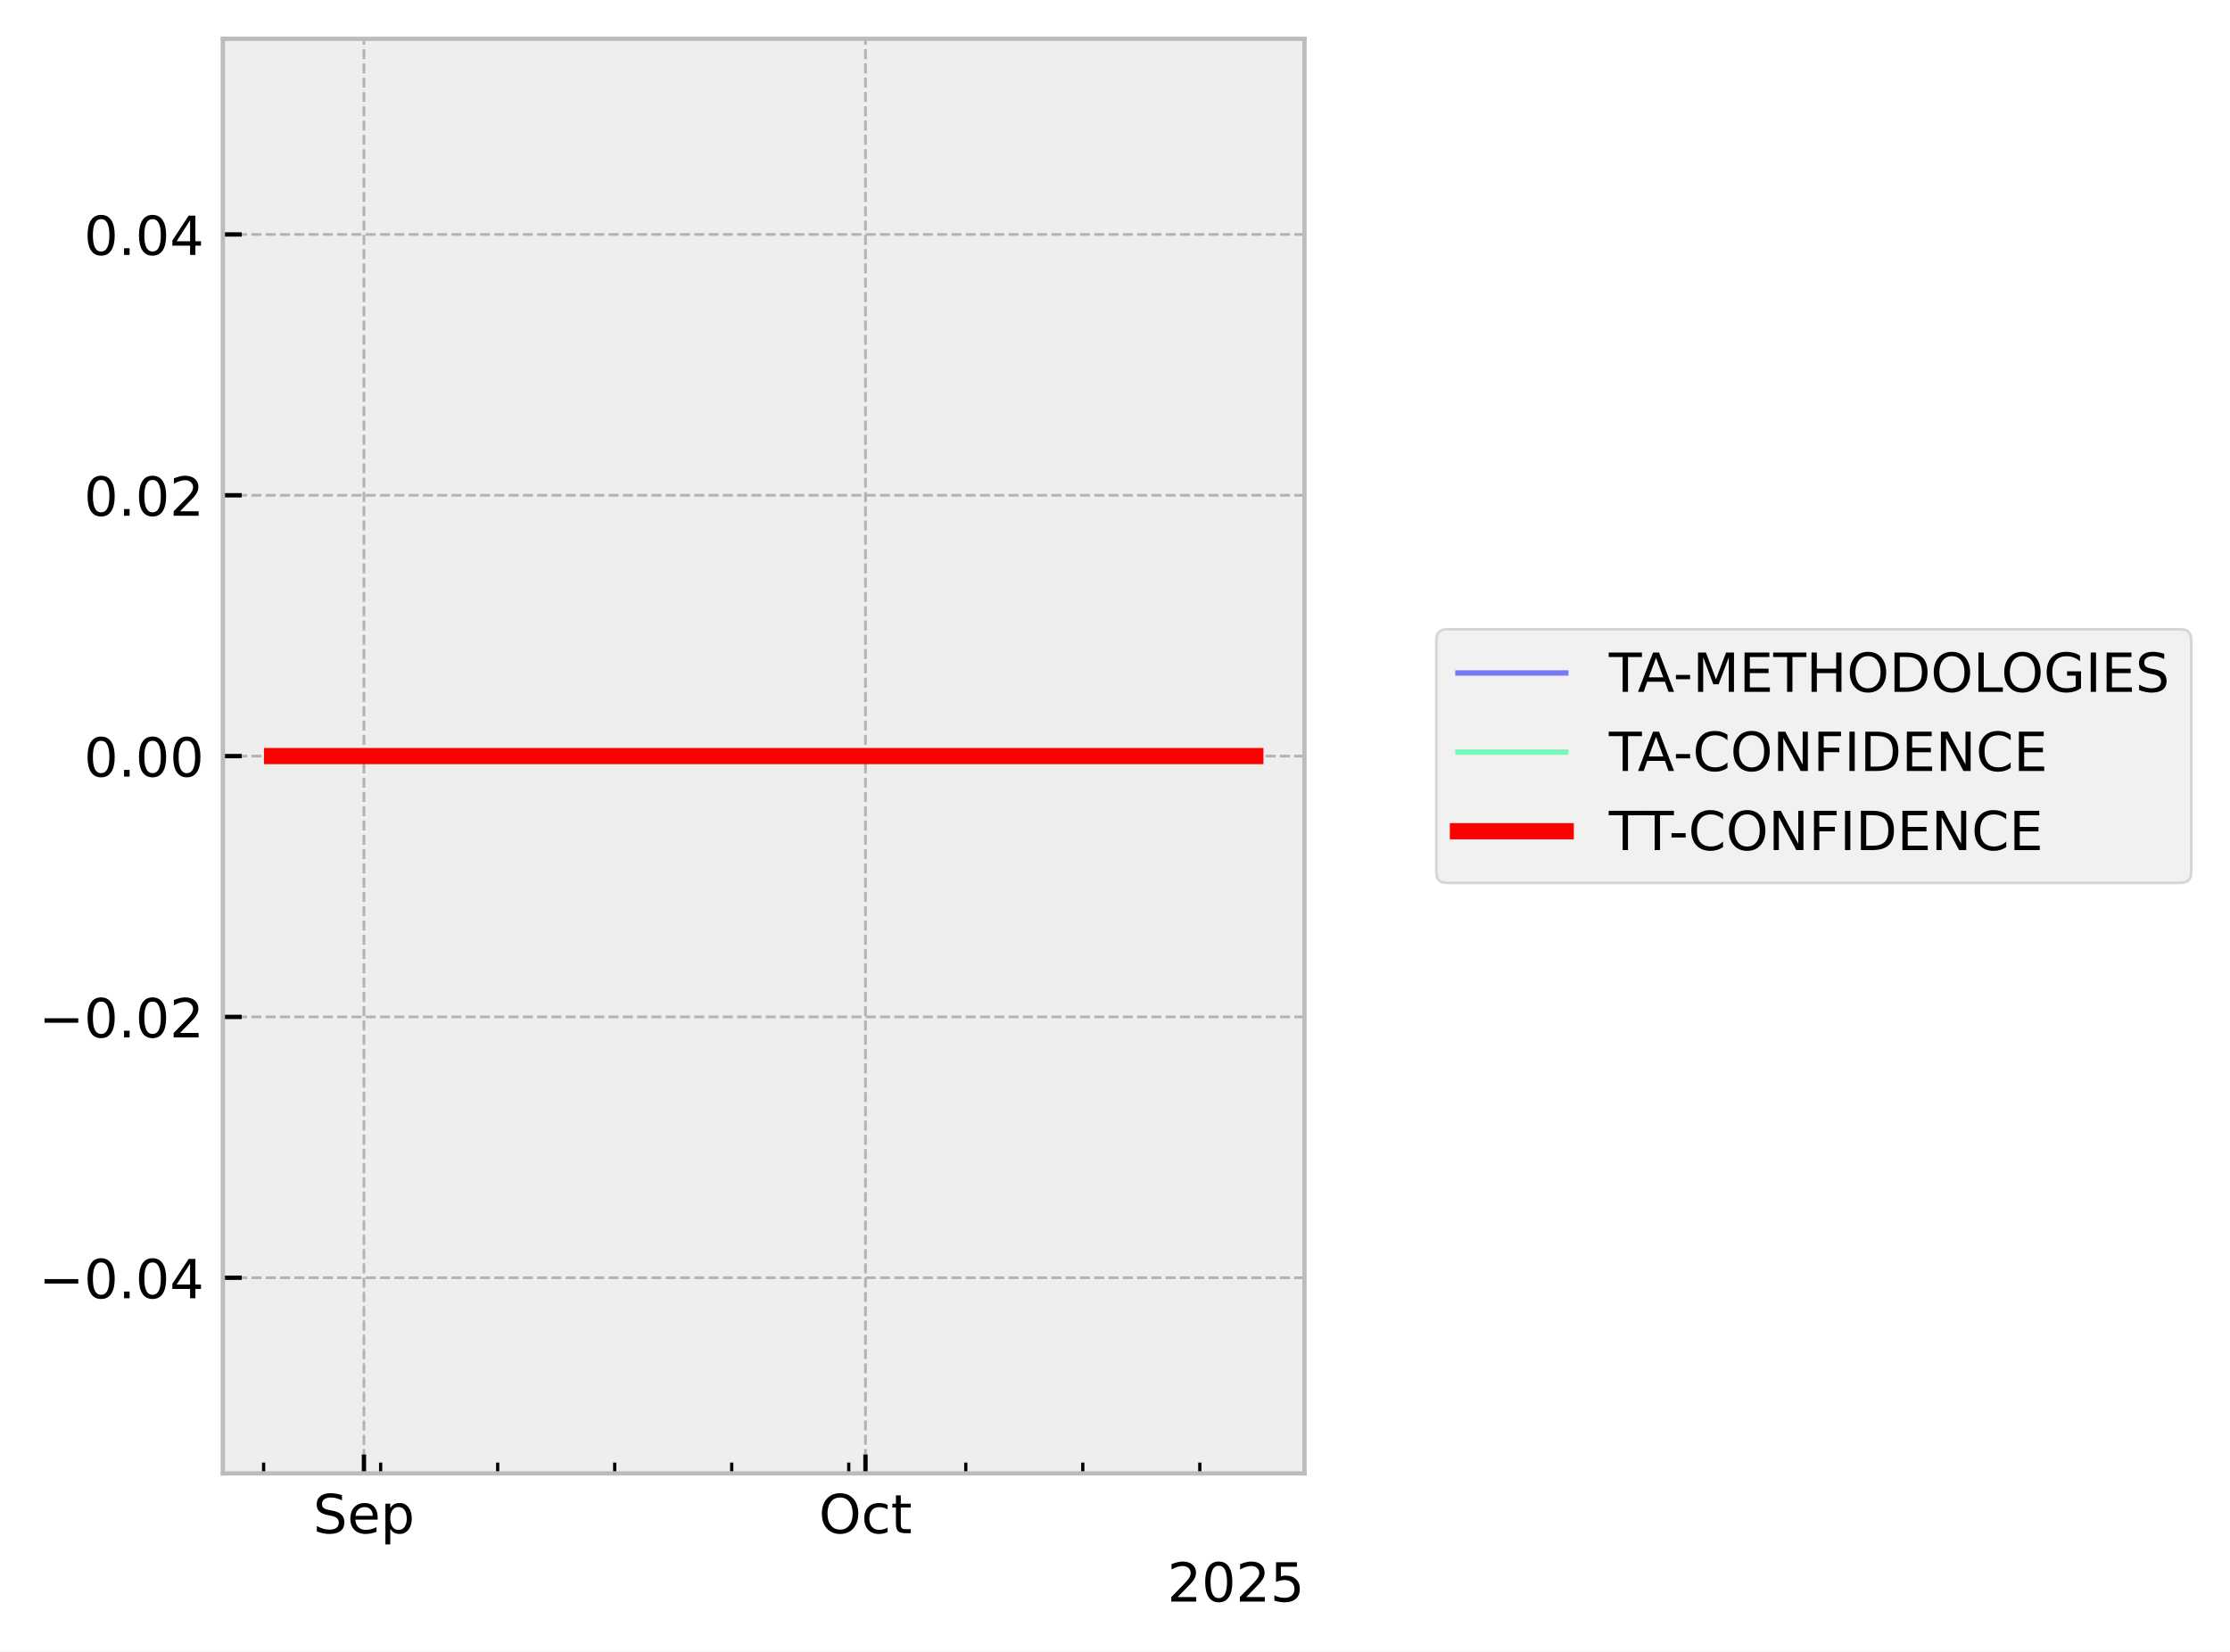
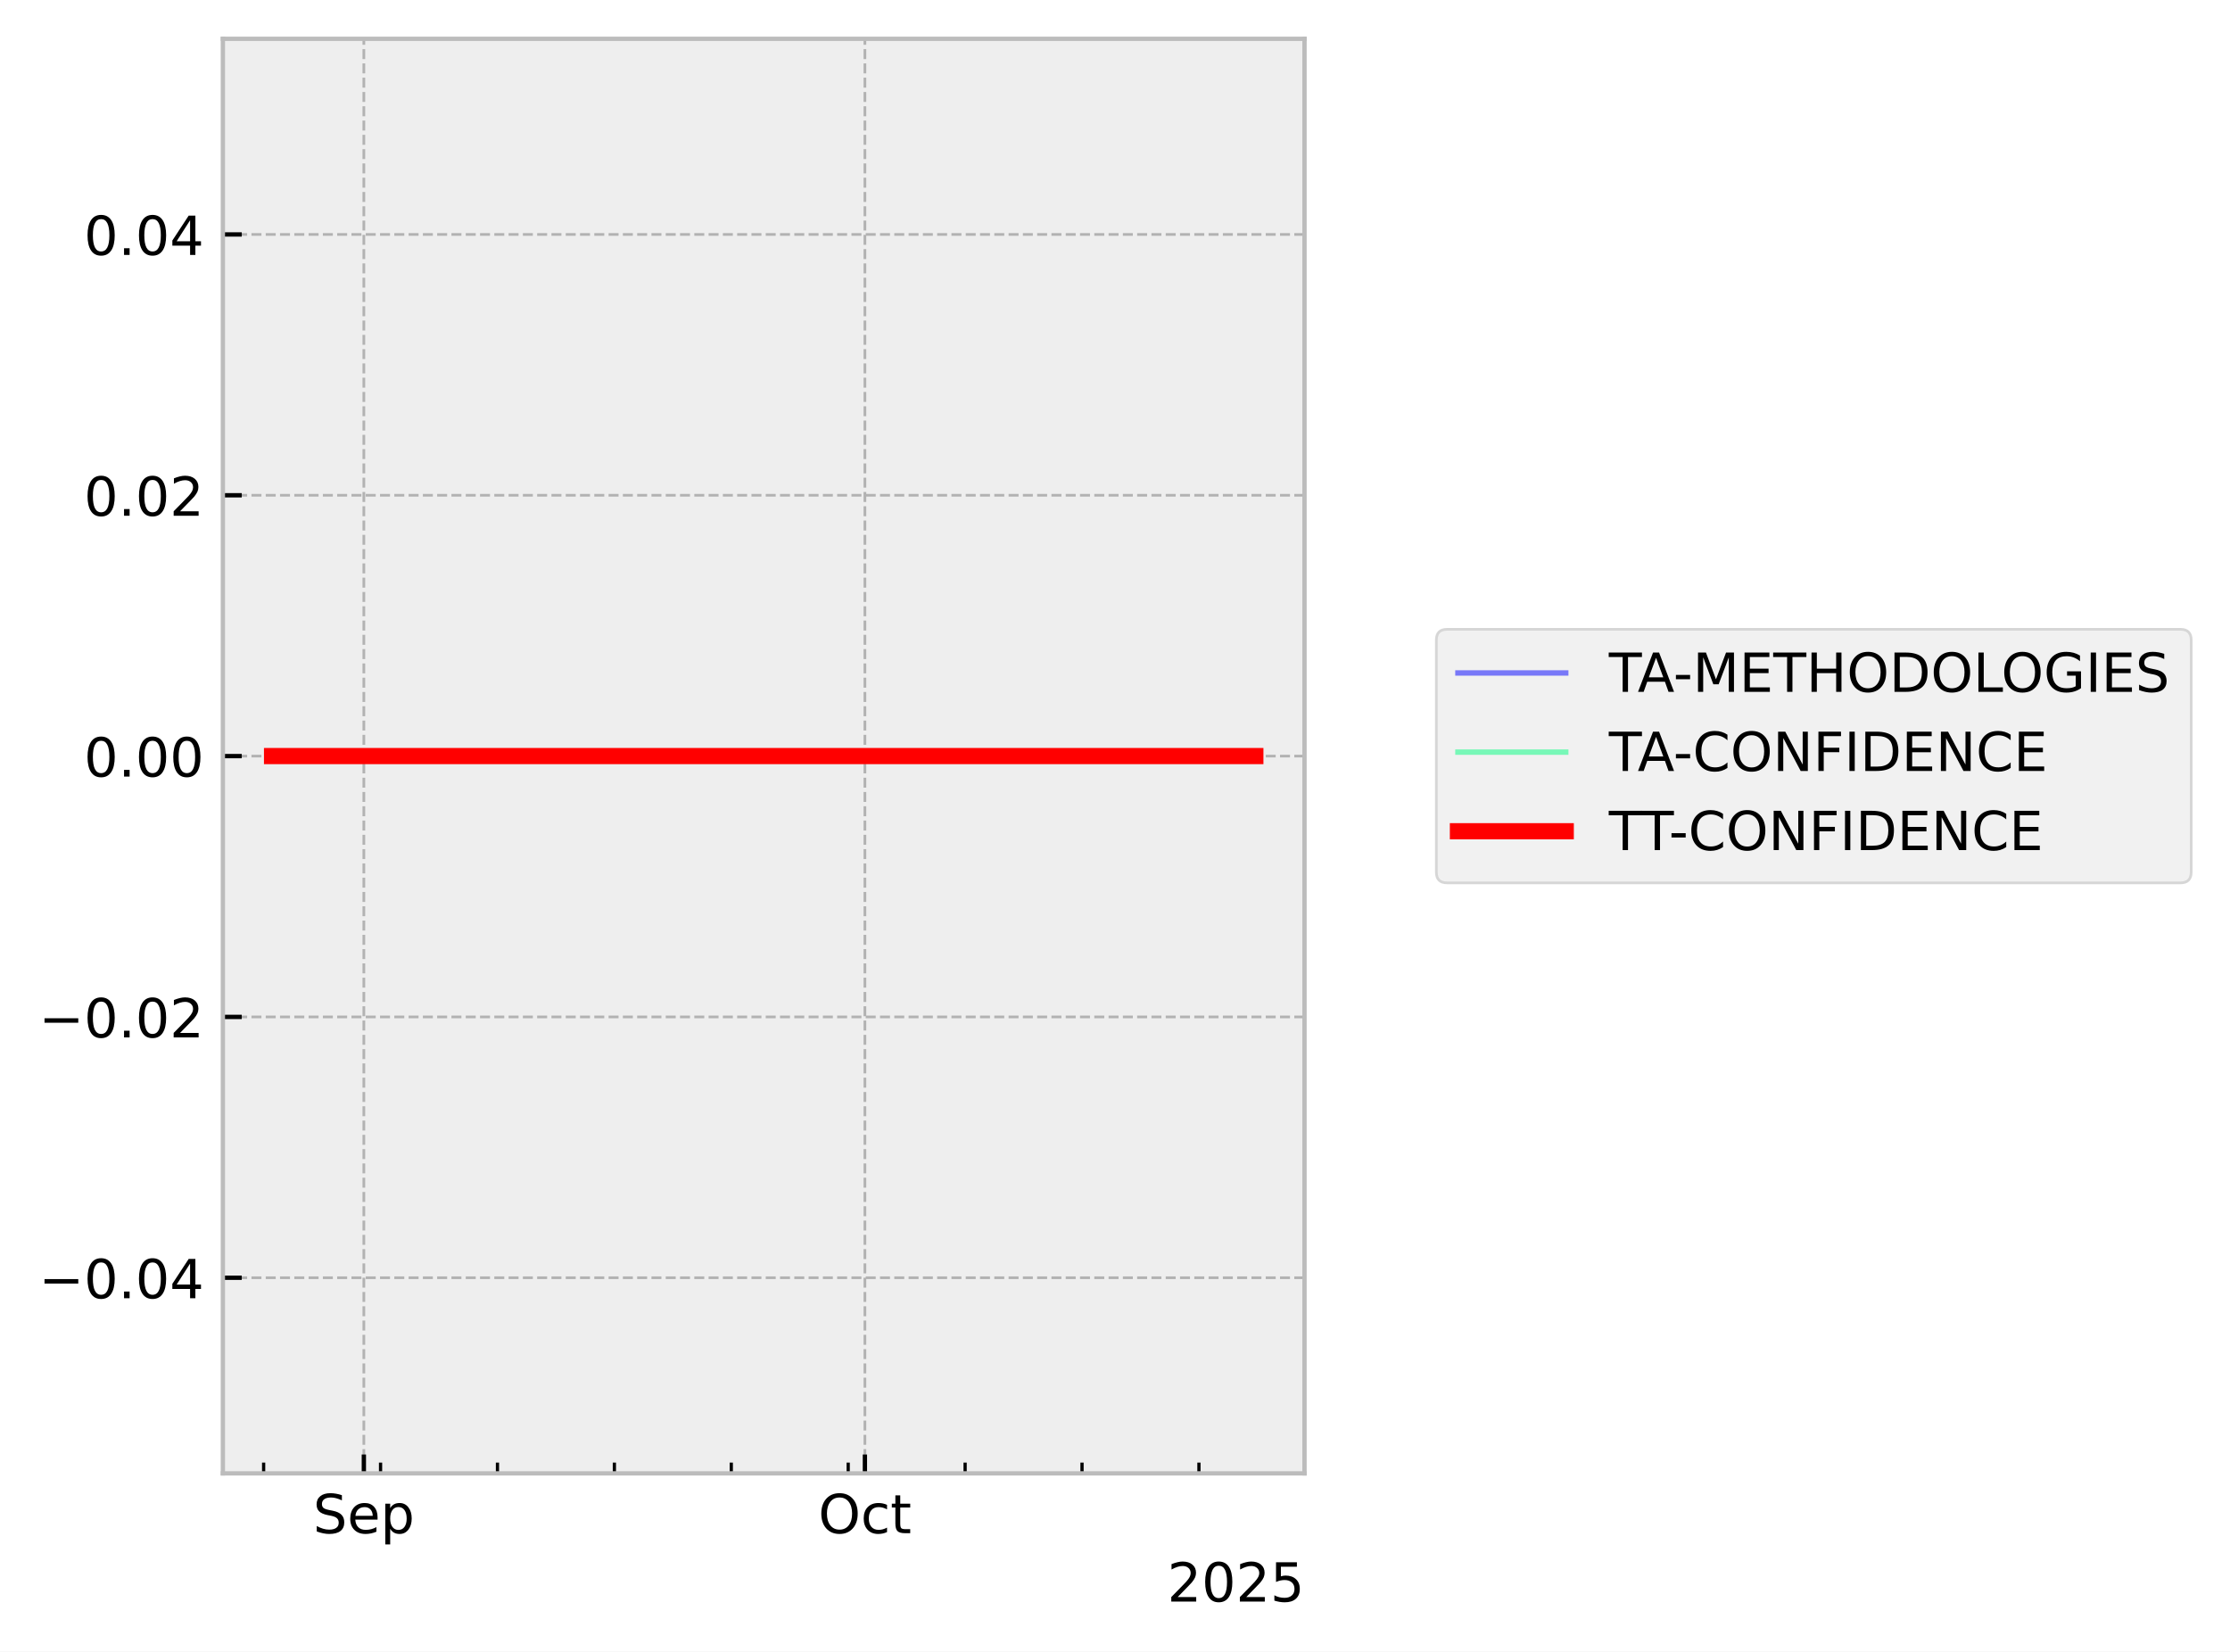
<svg xmlns="http://www.w3.org/2000/svg" xmlns:xlink="http://www.w3.org/1999/xlink" width="413.672pt" height="306.368pt" viewBox="0 0 413.672 306.368" version="1.1">
  <defs>
    <style type="text/css">*{stroke-linejoin: round; stroke-linecap: butt}</style>
  </defs>
  <g id="figure_1">
    <g id="patch_1">
      <path d="M 0 306.368  L 413.672 306.368  L 413.672 0  L 0 0  z " style="fill: #ffffff" />
    </g>
    <g id="axes_1">
      <g id="patch_2">
        <path d="M 41.345 273.312  L 241.991 273.312  L 241.991 7.2  L 41.345 7.2  z " style="fill: #eeeeee" />
      </g>
      <g id="matplotlib.axis_1">
        <g id="xtick_1">
          <g id="line2d_1">
-             <path d="M 67.512 273.312  L 67.512 7.2  " clip-path="url(#pee54779dfb)" style="fill: none; stroke-dasharray: 1.85,0.8; stroke-dashoffset: 0; stroke: #b2b2b2; stroke-width: 0.5" />
+             <path d="M 67.495 273.312  L 67.495 7.2  " clip-path="url(#pd45123b015)" style="fill: none; stroke-dasharray: 1.85,0.8; stroke-dashoffset: 0; stroke: #b2b2b2; stroke-width: 0.5" />
          </g>
          <g id="line2d_2">
            <defs>
-               <path id="mab2bfcd622" d="M 0 0  L 0 -3.5  " style="stroke: #000000; stroke-width: 0.8" />
-             </defs>
-             <g>
-               <use xlink:href="#mab2bfcd622" x="67.512" y="273.312" style="stroke: #000000; stroke-width: 0.8" />
+               <path id="m3aed778596" d="M 0 0  L 0 -3.5  " style="stroke: #000000; stroke-width: 0.8" />
+             </defs>
+             <g>
+               <use xlink:href="#m3aed778596" x="67.495" y="273.312" style="stroke: #000000; stroke-width: 0.8" />
            </g>
          </g>
          <g id="text_1">
-             <g transform="translate(58.08667 284.4104) scale(0.1 -0.1)">
+             <g transform="translate(58.0705 284.4104) scale(0.1 -0.1)">
              <defs>
                <path id="DejaVuSans-53" d="M 3425 4513  L 3425 3897  Q 3066 4069 2747 4153  Q 2428 4238 2131 4238  Q 1616 4238 1336 4038  Q 1056 3838 1056 3469  Q 1056 3159 1242 3001  Q 1428 2844 1947 2747  L 2328 2669  Q 3034 2534 3370 2195  Q 3706 1856 3706 1288  Q 3706 609 3251 259  Q 2797 -91 1919 -91  Q 1588 -91 1214 -16  Q 841 59 441 206  L 441 856  Q 825 641 1194 531  Q 1563 422 1919 422  Q 2459 422 2753 634  Q 3047 847 3047 1241  Q 3047 1584 2836 1778  Q 2625 1972 2144 2069  L 1759 2144  Q 1053 2284 737 2584  Q 422 2884 422 3419  Q 422 4038 858 4394  Q 1294 4750 2059 4750  Q 2388 4750 2728 4690  Q 3069 4631 3425 4513  z " transform="scale(0.015625)" />
                <path id="DejaVuSans-65" d="M 3597 1894  L 3597 1613  L 953 1613  Q 991 1019 1311 708  Q 1631 397 2203 397  Q 2534 397 2845 478  Q 3156 559 3463 722  L 3463 178  Q 3153 47 2828 -22  Q 2503 -91 2169 -91  Q 1331 -91 842 396  Q 353 884 353 1716  Q 353 2575 817 3079  Q 1281 3584 2069 3584  Q 2775 3584 3186 3129  Q 3597 2675 3597 1894  z M 3022 2063  Q 3016 2534 2758 2815  Q 2500 3097 2075 3097  Q 1594 3097 1305 2825  Q 1016 2553 972 2059  L 3022 2063  z " transform="scale(0.015625)" />
                <path id="DejaVuSans-70" d="M 1159 525  L 1159 -1331  L 581 -1331  L 581 3500  L 1159 3500  L 1159 2969  Q 1341 3281 1617 3432  Q 1894 3584 2278 3584  Q 2916 3584 3314 3078  Q 3713 2572 3713 1747  Q 3713 922 3314 415  Q 2916 -91 2278 -91  Q 1894 -91 1617 61  Q 1341 213 1159 525  z M 3116 1747  Q 3116 2381 2855 2742  Q 2594 3103 2138 3103  Q 1681 3103 1420 2742  Q 1159 2381 1159 1747  Q 1159 1113 1420 752  Q 1681 391 2138 391  Q 2594 391 2855 752  Q 3116 1113 3116 1747  z " transform="scale(0.015625)" />
              </defs>
              <use xlink:href="#DejaVuSans-53" />
              <use xlink:href="#DejaVuSans-65" transform="translate(63.47656 0)" />
              <use xlink:href="#DejaVuSans-70" transform="translate(125 0)" />
            </g>
          </g>
        </g>
        <g id="xtick_2">
          <g id="line2d_3">
-             <path d="M 160.547 273.312  L 160.547 7.2  " clip-path="url(#pee54779dfb)" style="fill: none; stroke-dasharray: 1.85,0.8; stroke-dashoffset: 0; stroke: #b2b2b2; stroke-width: 0.5" />
+             <path d="M 160.442 273.312  L 160.442 7.2  " clip-path="url(#pd45123b015)" style="fill: none; stroke-dasharray: 1.85,0.8; stroke-dashoffset: 0; stroke: #b2b2b2; stroke-width: 0.5" />
          </g>
          <g id="line2d_4">
            <g>
-               <use xlink:href="#mab2bfcd622" x="160.547" y="273.312" style="stroke: #000000; stroke-width: 0.8" />
+               <use xlink:href="#m3aed778596" x="160.442" y="273.312" style="stroke: #000000; stroke-width: 0.8" />
            </g>
          </g>
          <g id="text_2">
-             <g transform="translate(151.9014 284.4104) scale(0.1 -0.1)">
+             <g transform="translate(151.7969 284.4104) scale(0.1 -0.1)">
              <defs>
                <path id="DejaVuSans-4f" d="M 2522 4238  Q 1834 4238 1429 3725  Q 1025 3213 1025 2328  Q 1025 1447 1429 934  Q 1834 422 2522 422  Q 3209 422 3611 934  Q 4013 1447 4013 2328  Q 4013 3213 3611 3725  Q 3209 4238 2522 4238  z M 2522 4750  Q 3503 4750 4090 4092  Q 4678 3434 4678 2328  Q 4678 1225 4090 567  Q 3503 -91 2522 -91  Q 1538 -91 948 565  Q 359 1222 359 2328  Q 359 3434 948 4092  Q 1538 4750 2522 4750  z " transform="scale(0.015625)" />
                <path id="DejaVuSans-63" d="M 3122 3366  L 3122 2828  Q 2878 2963 2633 3030  Q 2388 3097 2138 3097  Q 1578 3097 1268 2742  Q 959 2388 959 1747  Q 959 1106 1268 751  Q 1578 397 2138 397  Q 2388 397 2633 464  Q 2878 531 3122 666  L 3122 134  Q 2881 22 2623 -34  Q 2366 -91 2075 -91  Q 1284 -91 818 406  Q 353 903 353 1747  Q 353 2603 823 3093  Q 1294 3584 2113 3584  Q 2378 3584 2631 3529  Q 2884 3475 3122 3366  z " transform="scale(0.015625)" />
                <path id="DejaVuSans-74" d="M 1172 4494  L 1172 3500  L 2356 3500  L 2356 3053  L 1172 3053  L 1172 1153  Q 1172 725 1289 603  Q 1406 481 1766 481  L 2356 481  L 2356 0  L 1766 0  Q 1100 0 847 248  Q 594 497 594 1153  L 594 3053  L 172 3053  L 172 3500  L 594 3500  L 594 4494  L 1172 4494  z " transform="scale(0.015625)" />
              </defs>
              <use xlink:href="#DejaVuSans-4f" />
              <use xlink:href="#DejaVuSans-63" transform="translate(78.71094 0)" />
              <use xlink:href="#DejaVuSans-74" transform="translate(133.6914 0)" />
            </g>
          </g>
        </g>
        <g id="xtick_3">
          <g id="line2d_5">
            <defs>
-               <path id="me79241b26e" d="M 0 0  L 0 -2  " style="stroke: #000000; stroke-width: 0.6" />
-             </defs>
-             <g>
-               <use xlink:href="#me79241b26e" x="48.905" y="273.312" style="stroke: #000000; stroke-width: 0.6" />
+               <path id="m0a9e08e1c6" d="M 0 0  L 0 -2  " style="stroke: #000000; stroke-width: 0.6" />
+             </defs>
+             <g>
+               <use xlink:href="#m0a9e08e1c6" x="48.906" y="273.312" style="stroke: #000000; stroke-width: 0.6" />
            </g>
          </g>
        </g>
        <g id="xtick_4">
          <g id="line2d_6">
            <g>
-               <use xlink:href="#me79241b26e" x="70.613" y="273.312" style="stroke: #000000; stroke-width: 0.6" />
+               <use xlink:href="#m0a9e08e1c6" x="70.594" y="273.312" style="stroke: #000000; stroke-width: 0.6" />
            </g>
          </g>
        </g>
        <g id="xtick_5">
          <g id="line2d_7">
            <g>
-               <use xlink:href="#me79241b26e" x="92.321" y="273.312" style="stroke: #000000; stroke-width: 0.6" />
+               <use xlink:href="#m0a9e08e1c6" x="92.281" y="273.312" style="stroke: #000000; stroke-width: 0.6" />
            </g>
          </g>
        </g>
        <g id="xtick_6">
          <g id="line2d_8">
            <g>
-               <use xlink:href="#me79241b26e" x="114.029" y="273.312" style="stroke: #000000; stroke-width: 0.6" />
+               <use xlink:href="#m0a9e08e1c6" x="113.969" y="273.312" style="stroke: #000000; stroke-width: 0.6" />
            </g>
          </g>
        </g>
        <g id="xtick_7">
          <g id="line2d_9">
            <g>
-               <use xlink:href="#me79241b26e" x="135.737" y="273.312" style="stroke: #000000; stroke-width: 0.6" />
+               <use xlink:href="#m0a9e08e1c6" x="135.656" y="273.312" style="stroke: #000000; stroke-width: 0.6" />
            </g>
          </g>
        </g>
        <g id="xtick_8">
          <g id="line2d_10">
            <g>
-               <use xlink:href="#me79241b26e" x="157.446" y="273.312" style="stroke: #000000; stroke-width: 0.6" />
+               <use xlink:href="#m0a9e08e1c6" x="157.344" y="273.312" style="stroke: #000000; stroke-width: 0.6" />
            </g>
          </g>
        </g>
        <g id="xtick_9">
          <g id="line2d_11">
            <g>
-               <use xlink:href="#me79241b26e" x="179.154" y="273.312" style="stroke: #000000; stroke-width: 0.6" />
+               <use xlink:href="#m0a9e08e1c6" x="179.032" y="273.312" style="stroke: #000000; stroke-width: 0.6" />
            </g>
          </g>
        </g>
        <g id="xtick_10">
          <g id="line2d_12">
            <g>
-               <use xlink:href="#me79241b26e" x="200.862" y="273.312" style="stroke: #000000; stroke-width: 0.6" />
+               <use xlink:href="#m0a9e08e1c6" x="200.719" y="273.312" style="stroke: #000000; stroke-width: 0.6" />
            </g>
          </g>
        </g>
        <g id="xtick_11">
          <g id="line2d_13">
            <g>
-               <use xlink:href="#me79241b26e" x="222.57" y="273.312" style="stroke: #000000; stroke-width: 0.6" />
+               <use xlink:href="#m0a9e08e1c6" x="222.407" y="273.312" style="stroke: #000000; stroke-width: 0.6" />
            </g>
          </g>
        </g>
        <g id="text_3">
          <g transform="translate(216.5412 297.0886) scale(0.1 -0.1)">
            <defs>
              <path id="DejaVuSans-32" d="M 1228 531  L 3431 531  L 3431 0  L 469 0  L 469 531  Q 828 903 1448 1529  Q 2069 2156 2228 2338  Q 2531 2678 2651 2914  Q 2772 3150 2772 3378  Q 2772 3750 2511 3984  Q 2250 4219 1831 4219  Q 1534 4219 1204 4116  Q 875 4013 500 3803  L 500 4441  Q 881 4594 1212 4672  Q 1544 4750 1819 4750  Q 2544 4750 2975 4387  Q 3406 4025 3406 3419  Q 3406 3131 3298 2873  Q 3191 2616 2906 2266  Q 2828 2175 2409 1742  Q 1991 1309 1228 531  z " transform="scale(0.015625)" />
              <path id="DejaVuSans-30" d="M 2034 4250  Q 1547 4250 1301 3770  Q 1056 3291 1056 2328  Q 1056 1369 1301 889  Q 1547 409 2034 409  Q 2525 409 2770 889  Q 3016 1369 3016 2328  Q 3016 3291 2770 3770  Q 2525 4250 2034 4250  z M 2034 4750  Q 2819 4750 3233 4129  Q 3647 3509 3647 2328  Q 3647 1150 3233 529  Q 2819 -91 2034 -91  Q 1250 -91 836 529  Q 422 1150 422 2328  Q 422 3509 836 4129  Q 1250 4750 2034 4750  z " transform="scale(0.015625)" />
              <path id="DejaVuSans-35" d="M 691 4666  L 3169 4666  L 3169 4134  L 1269 4134  L 1269 2991  Q 1406 3038 1543 3061  Q 1681 3084 1819 3084  Q 2600 3084 3056 2656  Q 3513 2228 3513 1497  Q 3513 744 3044 326  Q 2575 -91 1722 -91  Q 1428 -91 1123 -41  Q 819 9 494 109  L 494 744  Q 775 591 1075 516  Q 1375 441 1709 441  Q 2250 441 2565 725  Q 2881 1009 2881 1497  Q 2881 1984 2565 2268  Q 2250 2553 1709 2553  Q 1456 2553 1204 2497  Q 953 2441 691 2322  L 691 4666  z " transform="scale(0.015625)" />
            </defs>
            <use xlink:href="#DejaVuSans-32" />
            <use xlink:href="#DejaVuSans-30" transform="translate(63.62305 0)" />
            <use xlink:href="#DejaVuSans-32" transform="translate(127.2461 0)" />
            <use xlink:href="#DejaVuSans-35" transform="translate(190.8691 0)" />
          </g>
        </g>
      </g>
      <g id="matplotlib.axis_2">
        <g id="ytick_1">
          <g id="line2d_14">
-             <path d="M 41.345 237.024  L 241.991 237.024  " clip-path="url(#pee54779dfb)" style="fill: none; stroke-dasharray: 1.85,0.8; stroke-dashoffset: 0; stroke: #b2b2b2; stroke-width: 0.5" />
+             <path d="M 41.345 237.024  L 241.991 237.024  " clip-path="url(#pd45123b015)" style="fill: none; stroke-dasharray: 1.85,0.8; stroke-dashoffset: 0; stroke: #b2b2b2; stroke-width: 0.5" />
          </g>
          <g id="line2d_15">
            <defs>
-               <path id="m0c51513c5b" d="M 0 0  L 3.5 0  " style="stroke: #000000; stroke-width: 0.8" />
-             </defs>
-             <g>
-               <use xlink:href="#m0c51513c5b" x="41.345" y="237.024" style="stroke: #000000; stroke-width: 0.8" />
+               <path id="m25a3b20819" d="M 0 0  L 3.5 0  " style="stroke: #000000; stroke-width: 0.8" />
+             </defs>
+             <g>
+               <use xlink:href="#m25a3b20819" x="41.345" y="237.024" style="stroke: #000000; stroke-width: 0.8" />
            </g>
          </g>
          <g id="text_4">
            <g transform="translate(7.2 240.8232) scale(0.1 -0.1)">
              <defs>
                <path id="DejaVuSans-2212" d="M 678 2272  L 4684 2272  L 4684 1741  L 678 1741  L 678 2272  z " transform="scale(0.015625)" />
                <path id="DejaVuSans-2e" d="M 684 794  L 1344 794  L 1344 0  L 684 0  L 684 794  z " transform="scale(0.015625)" />
                <path id="DejaVuSans-34" d="M 2419 4116  L 825 1625  L 2419 1625  L 2419 4116  z M 2253 4666  L 3047 4666  L 3047 1625  L 3713 1625  L 3713 1100  L 3047 1100  L 3047 0  L 2419 0  L 2419 1100  L 313 1100  L 313 1709  L 2253 4666  z " transform="scale(0.015625)" />
              </defs>
              <use xlink:href="#DejaVuSans-2212" />
              <use xlink:href="#DejaVuSans-30" transform="translate(83.78906 0)" />
              <use xlink:href="#DejaVuSans-2e" transform="translate(147.4121 0)" />
              <use xlink:href="#DejaVuSans-30" transform="translate(179.1992 0)" />
              <use xlink:href="#DejaVuSans-34" transform="translate(242.8223 0)" />
            </g>
          </g>
        </g>
        <g id="ytick_2">
          <g id="line2d_16">
-             <path d="M 41.345 188.64  L 241.991 188.64  " clip-path="url(#pee54779dfb)" style="fill: none; stroke-dasharray: 1.85,0.8; stroke-dashoffset: 0; stroke: #b2b2b2; stroke-width: 0.5" />
+             <path d="M 41.345 188.64  L 241.991 188.64  " clip-path="url(#pd45123b015)" style="fill: none; stroke-dasharray: 1.85,0.8; stroke-dashoffset: 0; stroke: #b2b2b2; stroke-width: 0.5" />
          </g>
          <g id="line2d_17">
            <g>
-               <use xlink:href="#m0c51513c5b" x="41.345" y="188.64" style="stroke: #000000; stroke-width: 0.8" />
+               <use xlink:href="#m25a3b20819" x="41.345" y="188.64" style="stroke: #000000; stroke-width: 0.8" />
            </g>
          </g>
          <g id="text_5">
            <g transform="translate(7.2 192.4392) scale(0.1 -0.1)">
              <use xlink:href="#DejaVuSans-2212" />
              <use xlink:href="#DejaVuSans-30" transform="translate(83.78906 0)" />
              <use xlink:href="#DejaVuSans-2e" transform="translate(147.4121 0)" />
              <use xlink:href="#DejaVuSans-30" transform="translate(179.1992 0)" />
              <use xlink:href="#DejaVuSans-32" transform="translate(242.8223 0)" />
            </g>
          </g>
        </g>
        <g id="ytick_3">
          <g id="line2d_18">
-             <path d="M 41.345 140.256  L 241.991 140.256  " clip-path="url(#pee54779dfb)" style="fill: none; stroke-dasharray: 1.85,0.8; stroke-dashoffset: 0; stroke: #b2b2b2; stroke-width: 0.5" />
+             <path d="M 41.345 140.256  L 241.991 140.256  " clip-path="url(#pd45123b015)" style="fill: none; stroke-dasharray: 1.85,0.8; stroke-dashoffset: 0; stroke: #b2b2b2; stroke-width: 0.5" />
          </g>
          <g id="line2d_19">
            <g>
-               <use xlink:href="#m0c51513c5b" x="41.345" y="140.256" style="stroke: #000000; stroke-width: 0.8" />
+               <use xlink:href="#m25a3b20819" x="41.345" y="140.256" style="stroke: #000000; stroke-width: 0.8" />
            </g>
          </g>
          <g id="text_6">
            <g transform="translate(15.57969 144.0552) scale(0.1 -0.1)">
              <use xlink:href="#DejaVuSans-30" />
              <use xlink:href="#DejaVuSans-2e" transform="translate(63.62305 0)" />
              <use xlink:href="#DejaVuSans-30" transform="translate(95.41016 0)" />
              <use xlink:href="#DejaVuSans-30" transform="translate(159.0332 0)" />
            </g>
          </g>
        </g>
        <g id="ytick_4">
          <g id="line2d_20">
-             <path d="M 41.345 91.872  L 241.991 91.872  " clip-path="url(#pee54779dfb)" style="fill: none; stroke-dasharray: 1.85,0.8; stroke-dashoffset: 0; stroke: #b2b2b2; stroke-width: 0.5" />
+             <path d="M 41.345 91.872  L 241.991 91.872  " clip-path="url(#pd45123b015)" style="fill: none; stroke-dasharray: 1.85,0.8; stroke-dashoffset: 0; stroke: #b2b2b2; stroke-width: 0.5" />
          </g>
          <g id="line2d_21">
            <g>
-               <use xlink:href="#m0c51513c5b" x="41.345" y="91.872" style="stroke: #000000; stroke-width: 0.8" />
+               <use xlink:href="#m25a3b20819" x="41.345" y="91.872" style="stroke: #000000; stroke-width: 0.8" />
            </g>
          </g>
          <g id="text_7">
            <g transform="translate(15.57969 95.67122) scale(0.1 -0.1)">
              <use xlink:href="#DejaVuSans-30" />
              <use xlink:href="#DejaVuSans-2e" transform="translate(63.62305 0)" />
              <use xlink:href="#DejaVuSans-30" transform="translate(95.41016 0)" />
              <use xlink:href="#DejaVuSans-32" transform="translate(159.0332 0)" />
            </g>
          </g>
        </g>
        <g id="ytick_5">
          <g id="line2d_22">
-             <path d="M 41.345 43.488  L 241.991 43.488  " clip-path="url(#pee54779dfb)" style="fill: none; stroke-dasharray: 1.85,0.8; stroke-dashoffset: 0; stroke: #b2b2b2; stroke-width: 0.5" />
+             <path d="M 41.345 43.488  L 241.991 43.488  " clip-path="url(#pd45123b015)" style="fill: none; stroke-dasharray: 1.85,0.8; stroke-dashoffset: 0; stroke: #b2b2b2; stroke-width: 0.5" />
          </g>
          <g id="line2d_23">
            <g>
-               <use xlink:href="#m0c51513c5b" x="41.345" y="43.488" style="stroke: #000000; stroke-width: 0.8" />
+               <use xlink:href="#m25a3b20819" x="41.345" y="43.488" style="stroke: #000000; stroke-width: 0.8" />
            </g>
          </g>
          <g id="text_8">
            <g transform="translate(15.57969 47.28722) scale(0.1 -0.1)">
              <use xlink:href="#DejaVuSans-30" />
              <use xlink:href="#DejaVuSans-2e" transform="translate(63.62305 0)" />
              <use xlink:href="#DejaVuSans-30" transform="translate(95.41016 0)" />
              <use xlink:href="#DejaVuSans-34" transform="translate(159.0332 0)" />
            </g>
          </g>
        </g>
      </g>
      <g id="line2d_24">
-         <path d="M 50.466 140.256  L 50.926 140.256  L 53.361 140.256  L 53.736 140.256  L 53.86 140.256  L 54.127 140.256  L 57.368 140.256  L 60.248 140.256  L 232.871 140.256  " clip-path="url(#pee54779dfb)" style="fill: none; stroke: #0000ff; stroke-opacity: 0.5; stroke-linecap: square" />
+         <path d="M 50.466 140.256  L 50.926 140.256  L 53.358 140.256  L 53.733 140.256  L 53.856 140.256  L 54.123 140.256  L 57.362 140.256  L 60.238 140.256  L 232.871 140.256  " clip-path="url(#pd45123b015)" style="fill: none; stroke: #0000ff; stroke-opacity: 0.5; stroke-linecap: square" />
      </g>
      <g id="line2d_25">
-         <path d="M 50.466 140.256  L 50.926 140.256  L 53.361 140.256  L 53.736 140.256  L 53.86 140.256  L 54.127 140.256  L 57.368 140.256  L 60.248 140.256  L 232.871 140.256  " clip-path="url(#pee54779dfb)" style="fill: none; stroke: #00ff80; stroke-opacity: 0.5; stroke-linecap: square" />
+         <path d="M 50.466 140.256  L 50.926 140.256  L 53.358 140.256  L 53.733 140.256  L 53.856 140.256  L 54.123 140.256  L 57.362 140.256  L 60.238 140.256  L 232.871 140.256  " clip-path="url(#pd45123b015)" style="fill: none; stroke: #00ff80; stroke-opacity: 0.5; stroke-linecap: square" />
      </g>
      <g id="line2d_26">
-         <path d="M 50.466 140.256  L 50.926 140.256  L 53.361 140.256  L 53.736 140.256  L 53.86 140.256  L 54.127 140.256  L 57.368 140.256  L 60.248 140.256  L 232.871 140.256  " clip-path="url(#pee54779dfb)" style="fill: none; stroke: #ff0000; stroke-width: 3; stroke-linecap: square" />
+         <path d="M 50.466 140.256  L 50.926 140.256  L 53.358 140.256  L 53.733 140.256  L 53.856 140.256  L 54.123 140.256  L 57.362 140.256  L 60.238 140.256  L 232.871 140.256  " clip-path="url(#pd45123b015)" style="fill: none; stroke: #ff0000; stroke-width: 3; stroke-linecap: square" />
      </g>
      <g id="patch_3">
        <path d="M 41.345 273.312  L 41.345 7.2  " style="fill: none; stroke: #bcbcbc; stroke-width: 0.8; stroke-linejoin: miter; stroke-linecap: square" />
      </g>
      <g id="patch_4">
        <path d="M 241.991 273.312  L 241.991 7.2  " style="fill: none; stroke: #bcbcbc; stroke-width: 0.8; stroke-linejoin: miter; stroke-linecap: square" />
      </g>
      <g id="patch_5">
        <path d="M 41.345 273.312  L 241.991 273.312  " style="fill: none; stroke: #bcbcbc; stroke-width: 0.8; stroke-linejoin: miter; stroke-linecap: square" />
      </g>
      <g id="patch_6">
        <path d="M 41.345 7.2  L 241.991 7.2  " style="fill: none; stroke: #bcbcbc; stroke-width: 0.8; stroke-linejoin: miter; stroke-linecap: square" />
      </g>
    </g>
    <g id="axes_2">
      <g id="legend_1">
        <g id="patch_7">
          <path d="M 268.45 163.773  L 404.472 163.773  Q 406.472 163.773 406.472 161.773  L 406.472 118.739  Q 406.472 116.739 404.472 116.739  L 268.45 116.739  Q 266.45 116.739 266.45 118.739  L 266.45 161.773  Q 266.45 163.773 268.45 163.773  z " style="fill: #eeeeee; opacity: 0.8; stroke: #cccccc; stroke-width: 0.5; stroke-linejoin: miter" />
        </g>
        <g id="line2d_27">
          <path d="M 270.45 124.837  L 280.45 124.837  L 290.45 124.837  " style="fill: none; stroke: #0000ff; stroke-opacity: 0.5; stroke-linecap: square" />
        </g>
        <g id="text_9">
          <g transform="translate(298.4501 128.3373) scale(0.1 -0.1)">
            <defs>
              <path id="DejaVuSans-54" d="M -19 4666  L 3928 4666  L 3928 4134  L 2272 4134  L 2272 0  L 1638 0  L 1638 4134  L -19 4134  L -19 4666  z " transform="scale(0.015625)" />
              <path id="DejaVuSans-41" d="M 2188 4044  L 1331 1722  L 3047 1722  L 2188 4044  z M 1831 4666  L 2547 4666  L 4325 0  L 3669 0  L 3244 1197  L 1141 1197  L 716 0  L 50 0  L 1831 4666  z " transform="scale(0.015625)" />
              <path id="DejaVuSans-2d" d="M 313 2009  L 1997 2009  L 1997 1497  L 313 1497  L 313 2009  z " transform="scale(0.015625)" />
              <path id="DejaVuSans-4d" d="M 628 4666  L 1569 4666  L 2759 1491  L 3956 4666  L 4897 4666  L 4897 0  L 4281 0  L 4281 4097  L 3078 897  L 2444 897  L 1241 4097  L 1241 0  L 628 0  L 628 4666  z " transform="scale(0.015625)" />
              <path id="DejaVuSans-45" d="M 628 4666  L 3578 4666  L 3578 4134  L 1259 4134  L 1259 2753  L 3481 2753  L 3481 2222  L 1259 2222  L 1259 531  L 3634 531  L 3634 0  L 628 0  L 628 4666  z " transform="scale(0.015625)" />
              <path id="DejaVuSans-48" d="M 628 4666  L 1259 4666  L 1259 2753  L 3553 2753  L 3553 4666  L 4184 4666  L 4184 0  L 3553 0  L 3553 2222  L 1259 2222  L 1259 0  L 628 0  L 628 4666  z " transform="scale(0.015625)" />
              <path id="DejaVuSans-44" d="M 1259 4147  L 1259 519  L 2022 519  Q 2988 519 3436 956  Q 3884 1394 3884 2338  Q 3884 3275 3436 3711  Q 2988 4147 2022 4147  L 1259 4147  z M 628 4666  L 1925 4666  Q 3281 4666 3915 4102  Q 4550 3538 4550 2338  Q 4550 1131 3912 565  Q 3275 0 1925 0  L 628 0  L 628 4666  z " transform="scale(0.015625)" />
              <path id="DejaVuSans-4c" d="M 628 4666  L 1259 4666  L 1259 531  L 3531 531  L 3531 0  L 628 0  L 628 4666  z " transform="scale(0.015625)" />
              <path id="DejaVuSans-47" d="M 3809 666  L 3809 1919  L 2778 1919  L 2778 2438  L 4434 2438  L 4434 434  Q 4069 175 3628 42  Q 3188 -91 2688 -91  Q 1594 -91 976 548  Q 359 1188 359 2328  Q 359 3472 976 4111  Q 1594 4750 2688 4750  Q 3144 4750 3555 4637  Q 3966 4525 4313 4306  L 4313 3634  Q 3963 3931 3569 4081  Q 3175 4231 2741 4231  Q 1884 4231 1454 3753  Q 1025 3275 1025 2328  Q 1025 1384 1454 906  Q 1884 428 2741 428  Q 3075 428 3337 486  Q 3600 544 3809 666  z " transform="scale(0.015625)" />
              <path id="DejaVuSans-49" d="M 628 4666  L 1259 4666  L 1259 0  L 628 0  L 628 4666  z " transform="scale(0.015625)" />
            </defs>
            <use xlink:href="#DejaVuSans-54" />
            <use xlink:href="#DejaVuSans-41" transform="translate(53.33398 0)" />
            <use xlink:href="#DejaVuSans-2d" transform="translate(119.4922 0)" />
            <use xlink:href="#DejaVuSans-4d" transform="translate(155.5762 0)" />
            <use xlink:href="#DejaVuSans-45" transform="translate(241.8555 0)" />
            <use xlink:href="#DejaVuSans-54" transform="translate(305.0391 0)" />
            <use xlink:href="#DejaVuSans-48" transform="translate(366.123 0)" />
            <use xlink:href="#DejaVuSans-4f" transform="translate(441.3184 0)" />
            <use xlink:href="#DejaVuSans-44" transform="translate(520.0293 0)" />
            <use xlink:href="#DejaVuSans-4f" transform="translate(597.0312 0)" />
            <use xlink:href="#DejaVuSans-4c" transform="translate(675.7422 0)" />
            <use xlink:href="#DejaVuSans-4f" transform="translate(727.8301 0)" />
            <use xlink:href="#DejaVuSans-47" transform="translate(806.541 0)" />
            <use xlink:href="#DejaVuSans-49" transform="translate(884.0312 0)" />
            <use xlink:href="#DejaVuSans-45" transform="translate(913.5234 0)" />
            <use xlink:href="#DejaVuSans-53" transform="translate(976.707 0)" />
          </g>
        </g>
        <g id="line2d_28">
          <path d="M 270.45 139.515  L 280.45 139.515  L 290.45 139.515  " style="fill: none; stroke: #00ff80; stroke-opacity: 0.5; stroke-linecap: square" />
        </g>
        <g id="text_10">
          <g transform="translate(298.4501 143.0154) scale(0.1 -0.1)">
            <defs>
              <path id="DejaVuSans-43" d="M 4122 4306  L 4122 3641  Q 3803 3938 3442 4084  Q 3081 4231 2675 4231  Q 1875 4231 1450 3742  Q 1025 3253 1025 2328  Q 1025 1406 1450 917  Q 1875 428 2675 428  Q 3081 428 3442 575  Q 3803 722 4122 1019  L 4122 359  Q 3791 134 3420 21  Q 3050 -91 2638 -91  Q 1578 -91 968 557  Q 359 1206 359 2328  Q 359 3453 968 4101  Q 1578 4750 2638 4750  Q 3056 4750 3426 4639  Q 3797 4528 4122 4306  z " transform="scale(0.015625)" />
              <path id="DejaVuSans-4e" d="M 628 4666  L 1478 4666  L 3547 763  L 3547 4666  L 4159 4666  L 4159 0  L 3309 0  L 1241 3903  L 1241 0  L 628 0  L 628 4666  z " transform="scale(0.015625)" />
              <path id="DejaVuSans-46" d="M 628 4666  L 3309 4666  L 3309 4134  L 1259 4134  L 1259 2759  L 3109 2759  L 3109 2228  L 1259 2228  L 1259 0  L 628 0  L 628 4666  z " transform="scale(0.015625)" />
            </defs>
            <use xlink:href="#DejaVuSans-54" />
            <use xlink:href="#DejaVuSans-41" transform="translate(53.33398 0)" />
            <use xlink:href="#DejaVuSans-2d" transform="translate(119.4922 0)" />
            <use xlink:href="#DejaVuSans-43" transform="translate(155.5762 0)" />
            <use xlink:href="#DejaVuSans-4f" transform="translate(225.4004 0)" />
            <use xlink:href="#DejaVuSans-4e" transform="translate(304.1113 0)" />
            <use xlink:href="#DejaVuSans-46" transform="translate(378.916 0)" />
            <use xlink:href="#DejaVuSans-49" transform="translate(436.4355 0)" />
            <use xlink:href="#DejaVuSans-44" transform="translate(465.9277 0)" />
            <use xlink:href="#DejaVuSans-45" transform="translate(542.9297 0)" />
            <use xlink:href="#DejaVuSans-4e" transform="translate(606.1133 0)" />
            <use xlink:href="#DejaVuSans-43" transform="translate(680.918 0)" />
            <use xlink:href="#DejaVuSans-45" transform="translate(750.7422 0)" />
          </g>
        </g>
        <g id="line2d_29">
          <path d="M 270.45 154.194  L 280.45 154.194  L 290.45 154.194  " style="fill: none; stroke: #ff0000; stroke-width: 3; stroke-linecap: square" />
        </g>
        <g id="text_11">
          <g transform="translate(298.4501 157.6935) scale(0.1 -0.1)">
            <use xlink:href="#DejaVuSans-54" />
            <use xlink:href="#DejaVuSans-54" transform="translate(59.33398 0)" />
            <use xlink:href="#DejaVuSans-2d" transform="translate(111.293 0)" />
            <use xlink:href="#DejaVuSans-43" transform="translate(147.377 0)" />
            <use xlink:href="#DejaVuSans-4f" transform="translate(217.2012 0)" />
            <use xlink:href="#DejaVuSans-4e" transform="translate(295.9121 0)" />
            <use xlink:href="#DejaVuSans-46" transform="translate(370.7168 0)" />
            <use xlink:href="#DejaVuSans-49" transform="translate(428.2363 0)" />
            <use xlink:href="#DejaVuSans-44" transform="translate(457.7285 0)" />
            <use xlink:href="#DejaVuSans-45" transform="translate(534.7305 0)" />
            <use xlink:href="#DejaVuSans-4e" transform="translate(597.9141 0)" />
            <use xlink:href="#DejaVuSans-43" transform="translate(672.7188 0)" />
            <use xlink:href="#DejaVuSans-45" transform="translate(742.543 0)" />
          </g>
        </g>
      </g>
    </g>
  </g>
  <defs>
-     <clipPath id="pee54779dfb">
+     <clipPath id="pd45123b015">
      <rect x="41.345" y="7.2" width="200.646" height="266.112" />
    </clipPath>
  </defs>
</svg>
